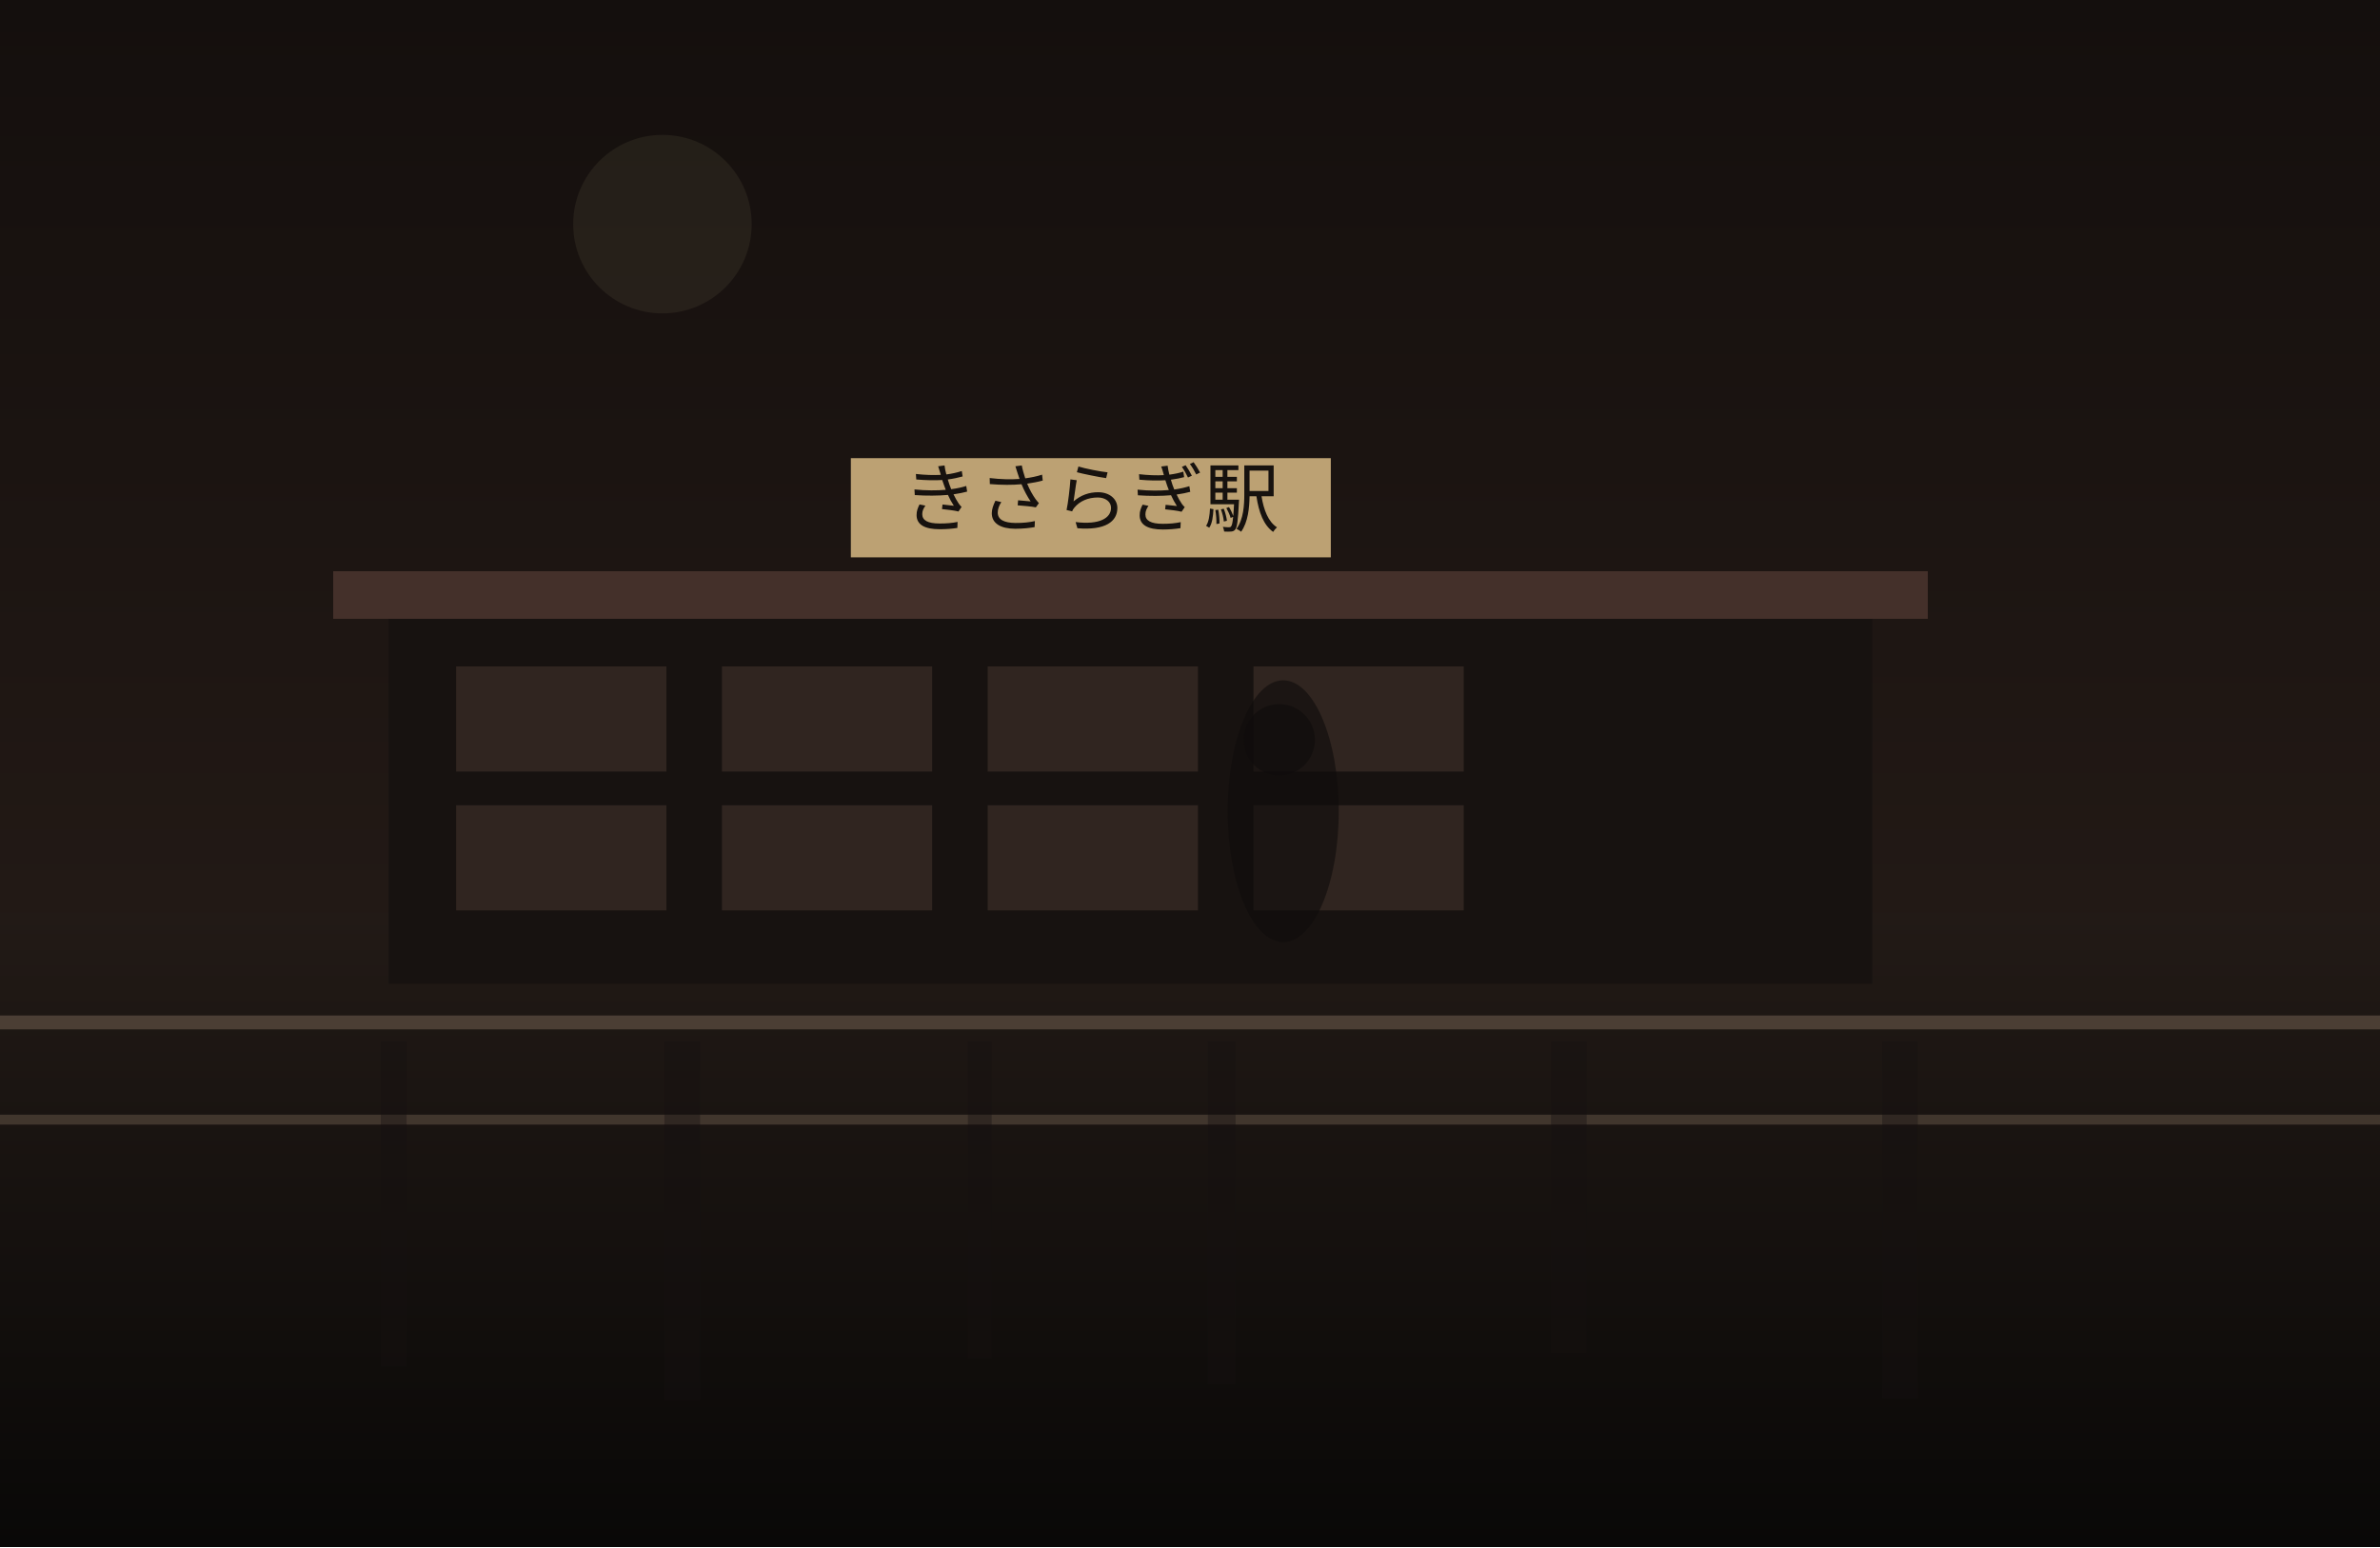
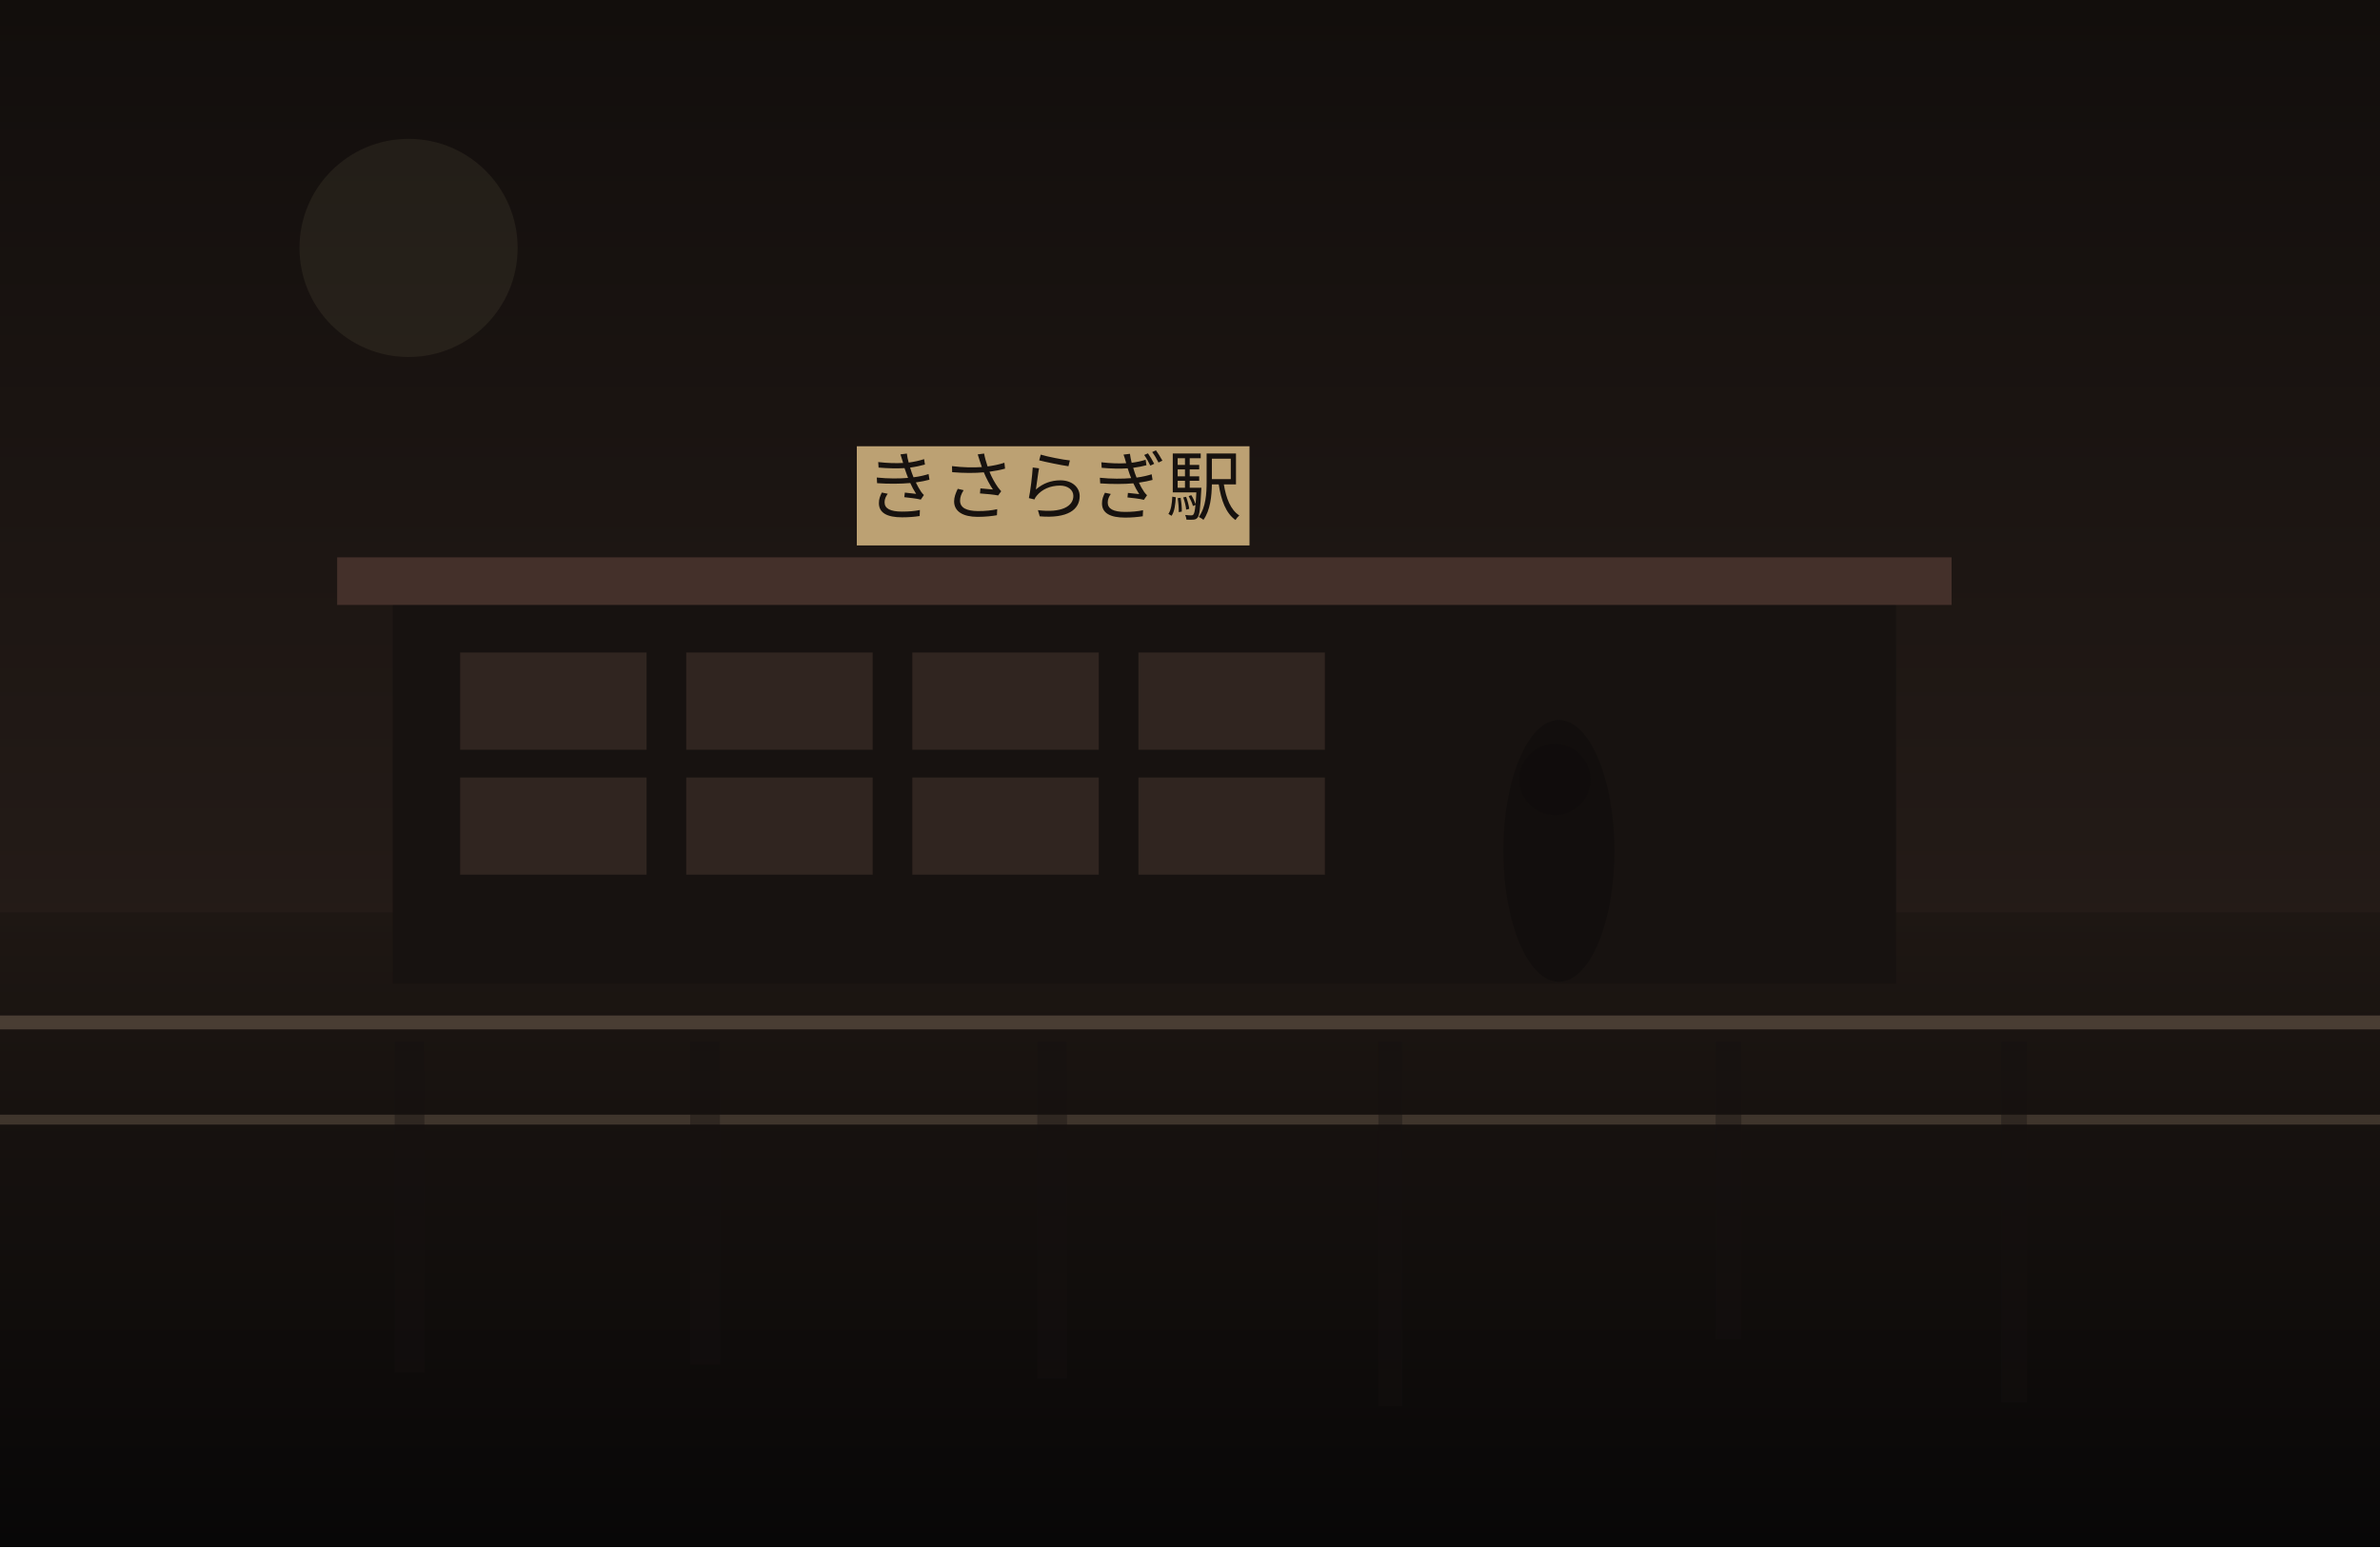
<svg xmlns="http://www.w3.org/2000/svg" width="1200" height="780" viewBox="0 0 1200 780" fill="none">
  <defs>
    <linearGradient id="sky" x1="600" y1="0" x2="600" y2="780" gradientUnits="userSpaceOnUse">
-       <stop stop-color="#140F0D" />
-       <stop offset="1" stop-color="#2C201B" />
+       <stop stop-color="#120E0C" />
+       <stop offset="1" stop-color="#30241F" />
    </linearGradient>
    <linearGradient id="ground" x1="600" y1="460" x2="600" y2="780" gradientUnits="userSpaceOnUse">
-       <stop stop-color="#221A16" />
-       <stop offset="1" stop-color="#090807" />
+       <stop stop-color="#1E1713" />
+       <stop offset="1" stop-color="#080707" />
    </linearGradient>
  </defs>
  <rect width="1200" height="780" fill="url(#sky)" />
-   <circle cx="334" cy="113" r="45" fill="#D2BC91" fill-opacity="0.08" />
+   <circle cx="206" cy="125" r="55" fill="#D2BC91" fill-opacity="0.08" />
  <rect y="460" width="1200" height="320" fill="url(#ground)" />
-   <rect x="196" y="308" width="748" height="188" fill="#171210" />
-   <rect x="168" y="288" width="804" height="24" fill="#44302A" />
-   <rect x="230" y="336" width="106" height="53" fill="#332721" opacity="0.9" />
-   <rect x="364" y="336" width="106" height="53" fill="#332721" opacity="0.9" />
-   <rect x="498" y="336" width="106" height="53" fill="#332721" opacity="0.9" />
-   <rect x="632" y="336" width="106" height="53" fill="#332721" opacity="0.9" />
-   <rect x="230" y="406" width="106" height="53" fill="#332721" opacity="0.9" />
-   <rect x="364" y="406" width="106" height="53" fill="#332721" opacity="0.9" />
-   <rect x="498" y="406" width="106" height="53" fill="#332721" opacity="0.9" />
-   <rect x="632" y="406" width="106" height="53" fill="#332721" opacity="0.9" />
-   <rect x="429" y="231" width="242" height="50" fill="#BCA173" />
-   <text x="550" y="265" text-anchor="middle" font-size="38" font-family="serif" fill="#17120F">きさらぎ駅</text>
+   <rect x="198" y="301" width="758" height="195" fill="#171210" />
+   <rect x="170" y="281" width="814" height="24" fill="#44302A" />
+   <rect x="232" y="329" width="94" height="49" fill="#332721" opacity="0.9" />
+   <rect x="346" y="329" width="94" height="49" fill="#332721" opacity="0.9" />
+   <rect x="460" y="329" width="94" height="49" fill="#332721" opacity="0.9" />
+   <rect x="574" y="329" width="94" height="49" fill="#332721" opacity="0.9" />
+   <rect x="232" y="392" width="94" height="49" fill="#332721" opacity="0.9" />
+   <rect x="346" y="392" width="94" height="49" fill="#332721" opacity="0.9" />
+   <rect x="460" y="392" width="94" height="49" fill="#332721" opacity="0.9" />
+   <rect x="574" y="392" width="94" height="49" fill="#332721" opacity="0.9" />
+   <rect x="432" y="225" width="198" height="50" fill="#BCA173" />
+   <text x="531" y="259" text-anchor="middle" font-size="38" font-family="serif" fill="#17120F">きさらぎ駅</text>
  <rect x="0" y="512" width="1200" height="7" fill="#6F5D4F" fill-opacity="0.56" />
  <rect x="0" y="562" width="1200" height="5" fill="#8A7562" fill-opacity="0.35" />
-   <rect x="192" y="525" width="13" height="164" fill="#151110" opacity="0.38" />
-   <rect x="335" y="525" width="18" height="181" fill="#151110" opacity="0.38" />
-   <rect x="488" y="525" width="12" height="160" fill="#151110" opacity="0.38" />
-   <rect x="609" y="525" width="14" height="173" fill="#151110" opacity="0.38" />
-   <rect x="782" y="525" width="18" height="157" fill="#151110" opacity="0.38" />
-   <rect x="949" y="525" width="18" height="180" fill="#151110" opacity="0.38" />
-   <ellipse cx="647" cy="409" rx="28" ry="66" fill="#0F0C0B" opacity="0.62" />
-   <ellipse cx="645" cy="373" rx="18" ry="18" fill="#0F0C0B" opacity="0.62" />
+   <rect x="199" y="525" width="15" height="167" fill="#151110" opacity="0.38" />
+   <rect x="348" y="525" width="15" height="163" fill="#151110" opacity="0.38" />
+   <rect x="523" y="525" width="15" height="170" fill="#151110" opacity="0.38" />
+   <rect x="695" y="525" width="12" height="184" fill="#151110" opacity="0.38" />
+   <rect x="865" y="525" width="13" height="150" fill="#151110" opacity="0.38" />
+   <rect x="1009" y="525" width="13" height="182" fill="#151110" opacity="0.38" />
+   <ellipse cx="786" cy="429" rx="28" ry="66" fill="#0F0C0B" opacity="0.62" />
+   <ellipse cx="784" cy="393" rx="18" ry="18" fill="#0F0C0B" opacity="0.62" />
</svg>
